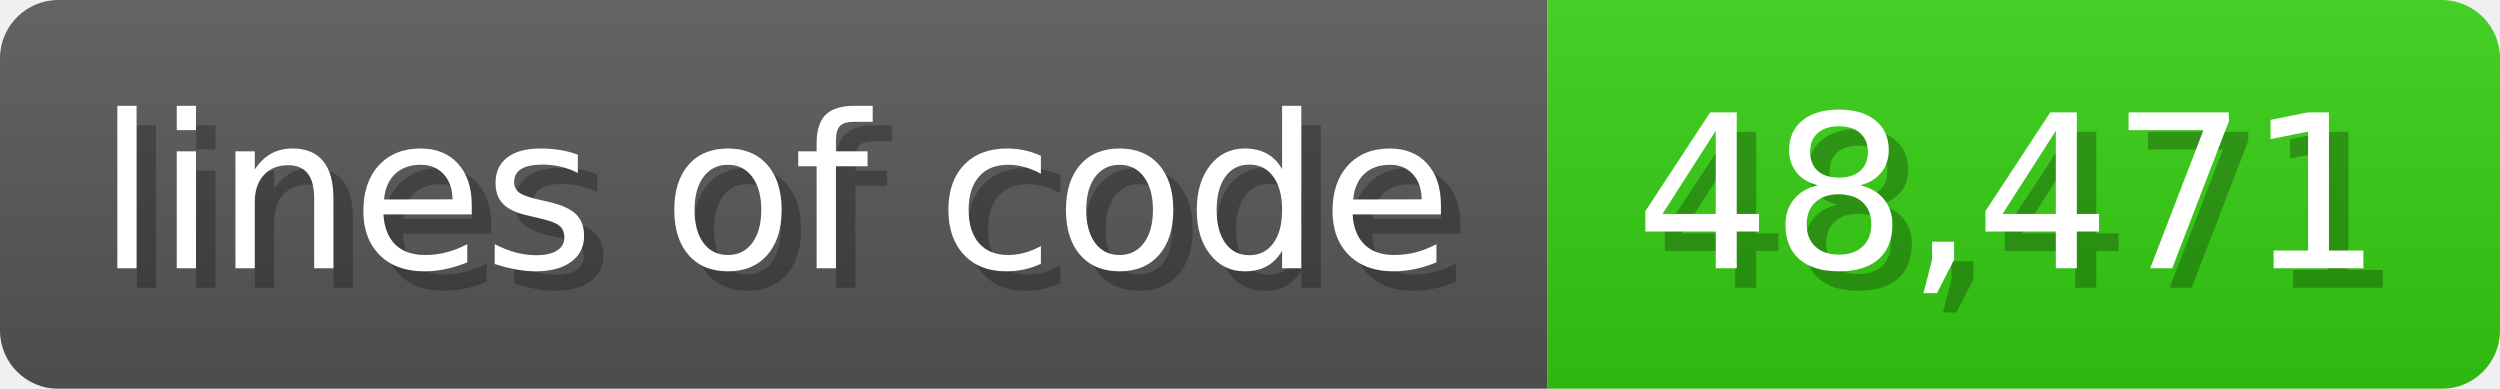
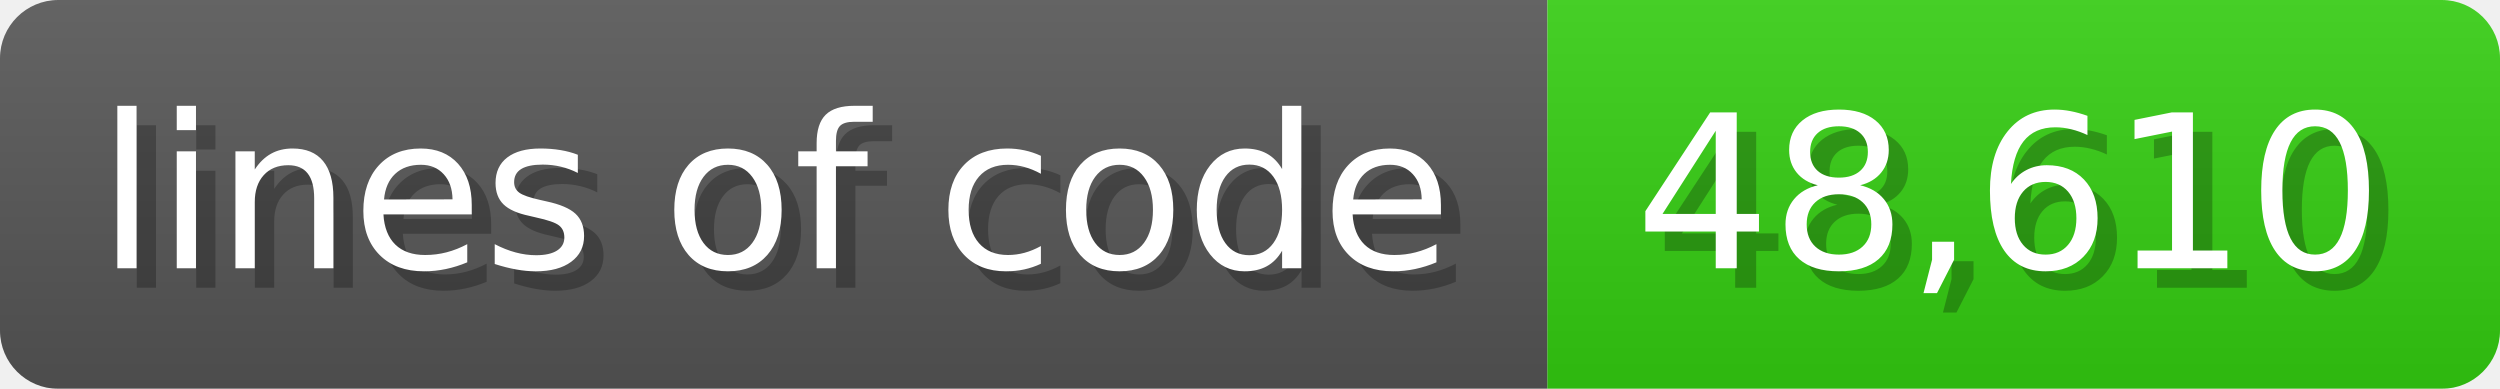
<svg xmlns="http://www.w3.org/2000/svg" width="128.6" height="20" viewBox="0 0 1286 200">
  <linearGradient id="a" x2="0" y2="100%">
    <stop offset="0" stop-opacity=".1" stop-color="#EEE" />
    <stop offset="1" stop-opacity=".1" />
  </linearGradient>
  <mask id="m">
    <rect width="1286" height="200" rx="30" fill="#FFF" />
  </mask>
  <g mask="url(#m)">
    <rect width="796" height="200" fill="#555" />
    <rect width="490" height="200" fill="#3C1" x="796" />
    <rect width="1286" height="200" fill="url(#a)" />
  </g>
  <g fill="#fff" text-anchor="start" font-family="Verdana,DejaVu Sans,sans-serif" font-size="110">
    <text x="60" y="148" textLength="696" fill="#000" opacity="0.25">lines of code</text>
    <text x="50" y="138" textLength="696">lines of code</text>
-     <text x="851" y="148" textLength="390" fill="#000" opacity="0.25">48,471</text>
-     <text x="841" y="138" textLength="390">48,471</text>
+     <text x="851" y="148" textLength="390" fill="#000" opacity="0.25">48,610</text>
+     <text x="841" y="138" textLength="390">48,610</text>
  </g>
</svg>
